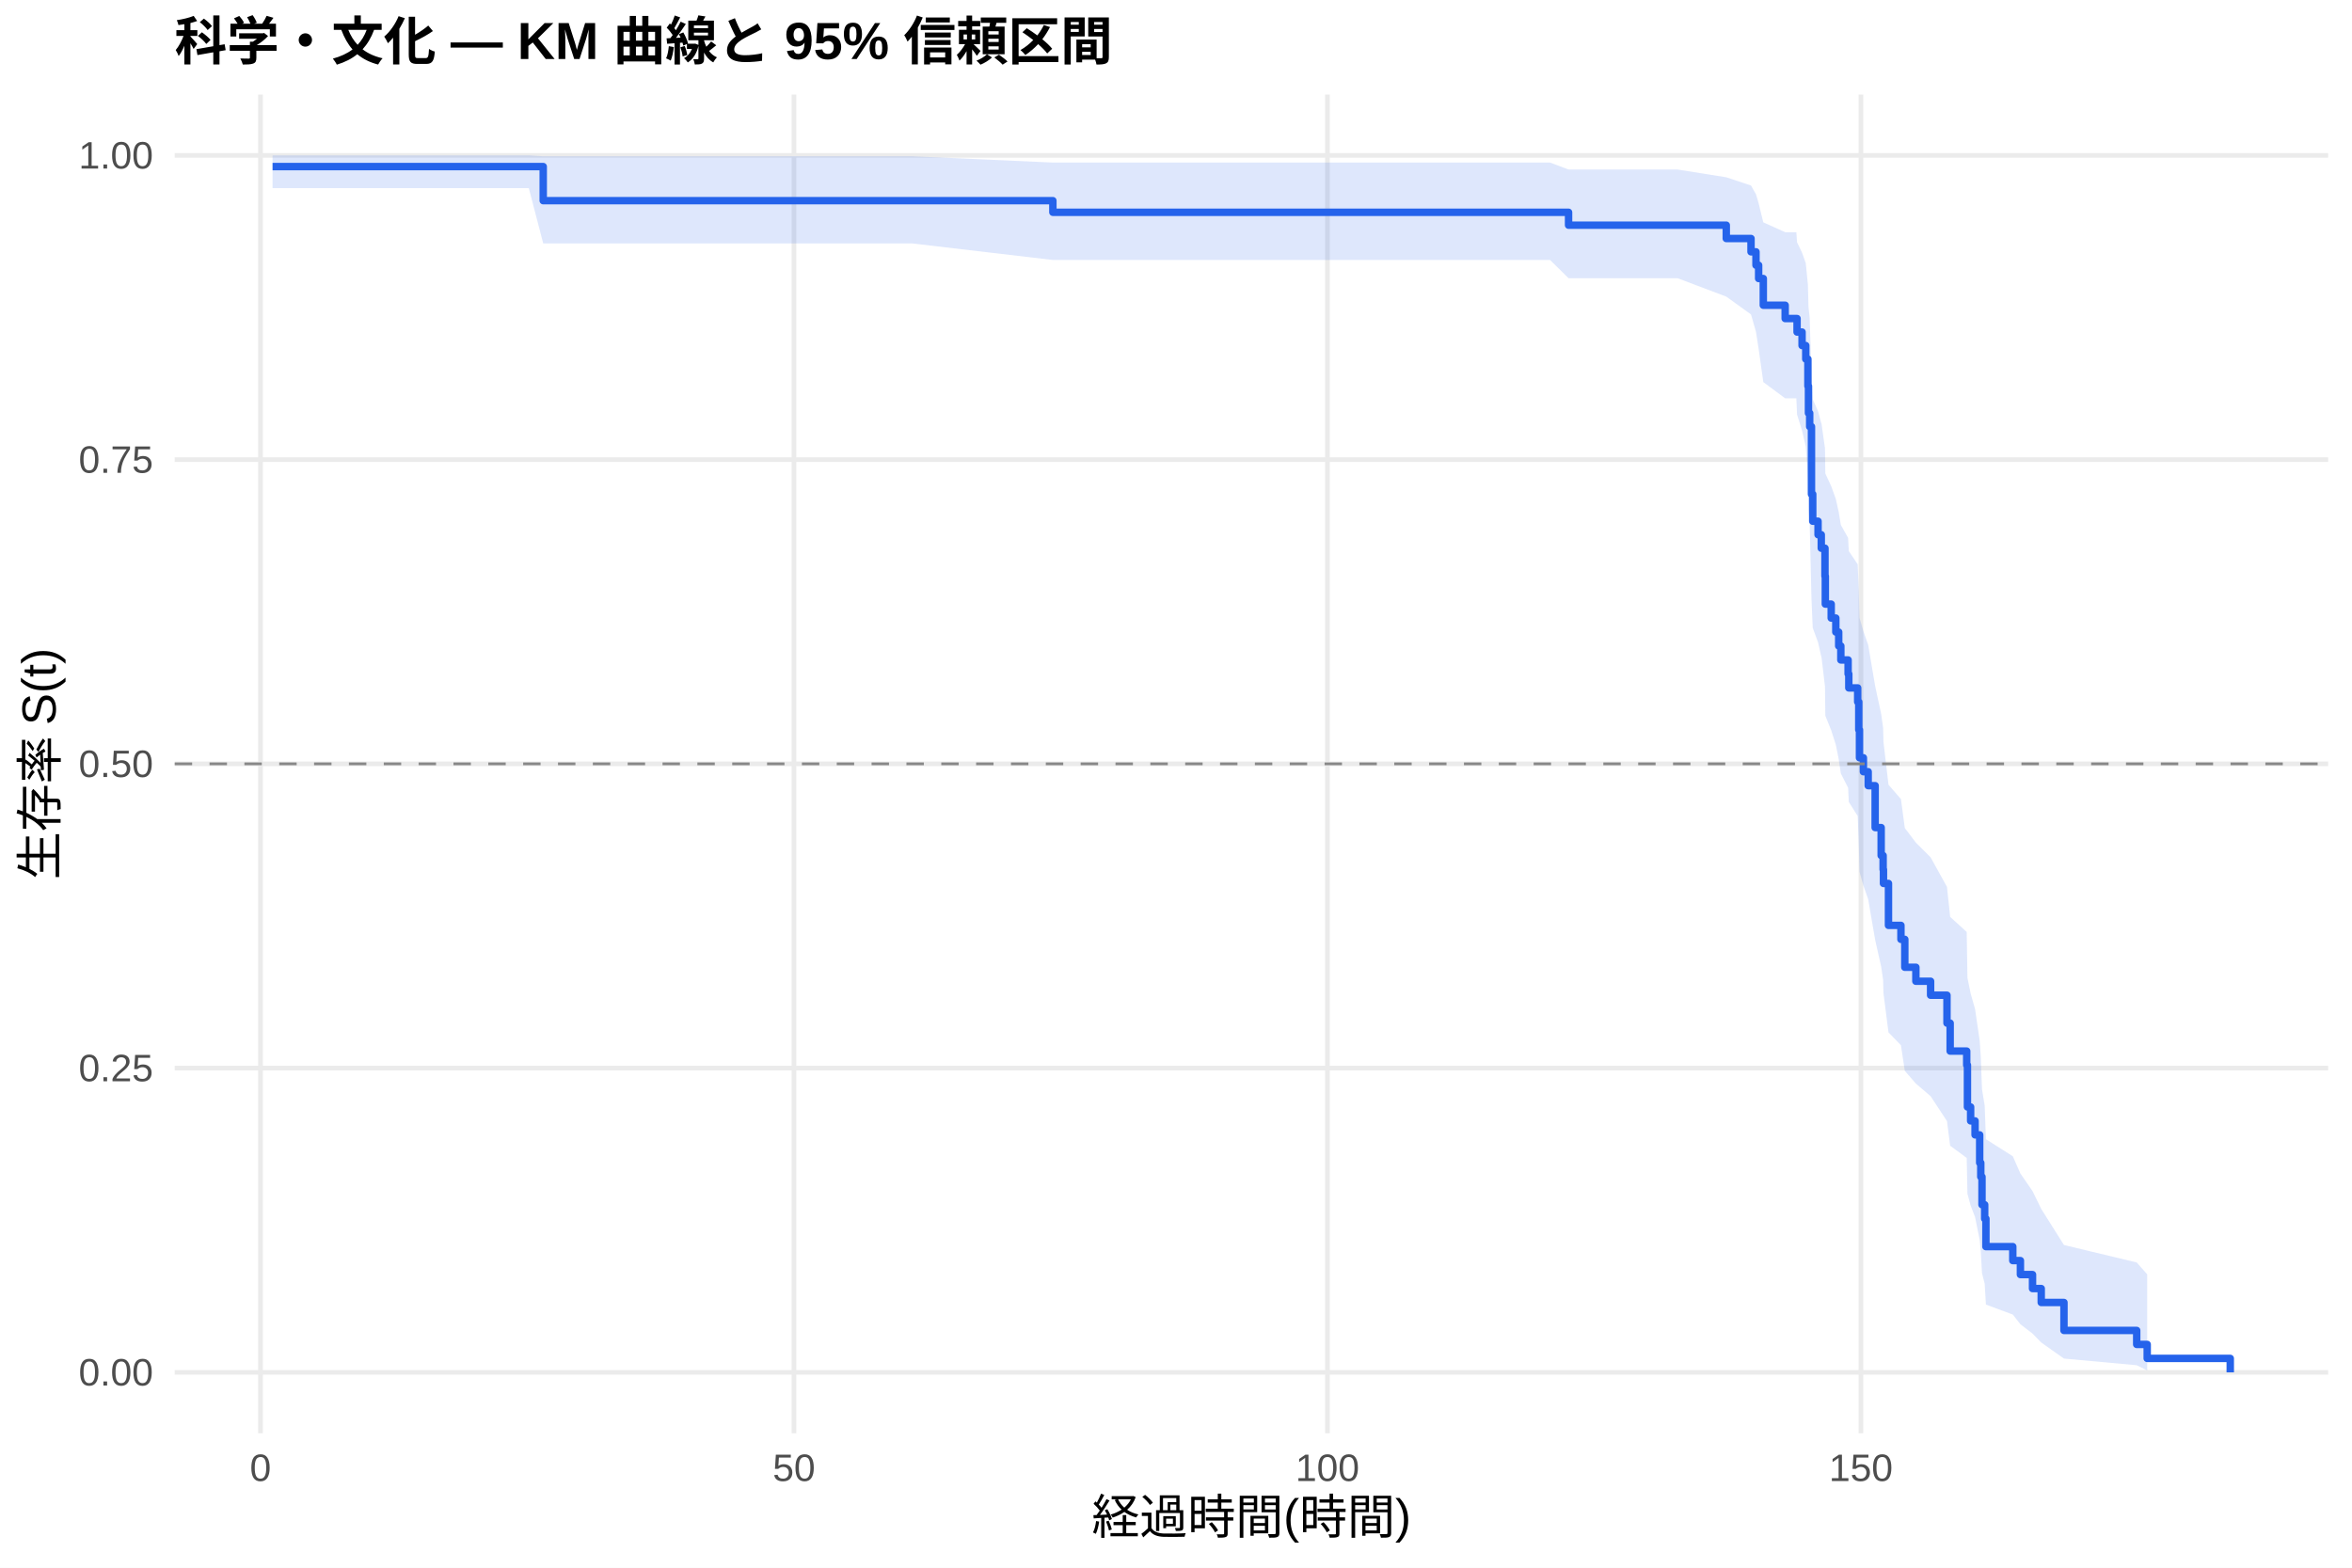
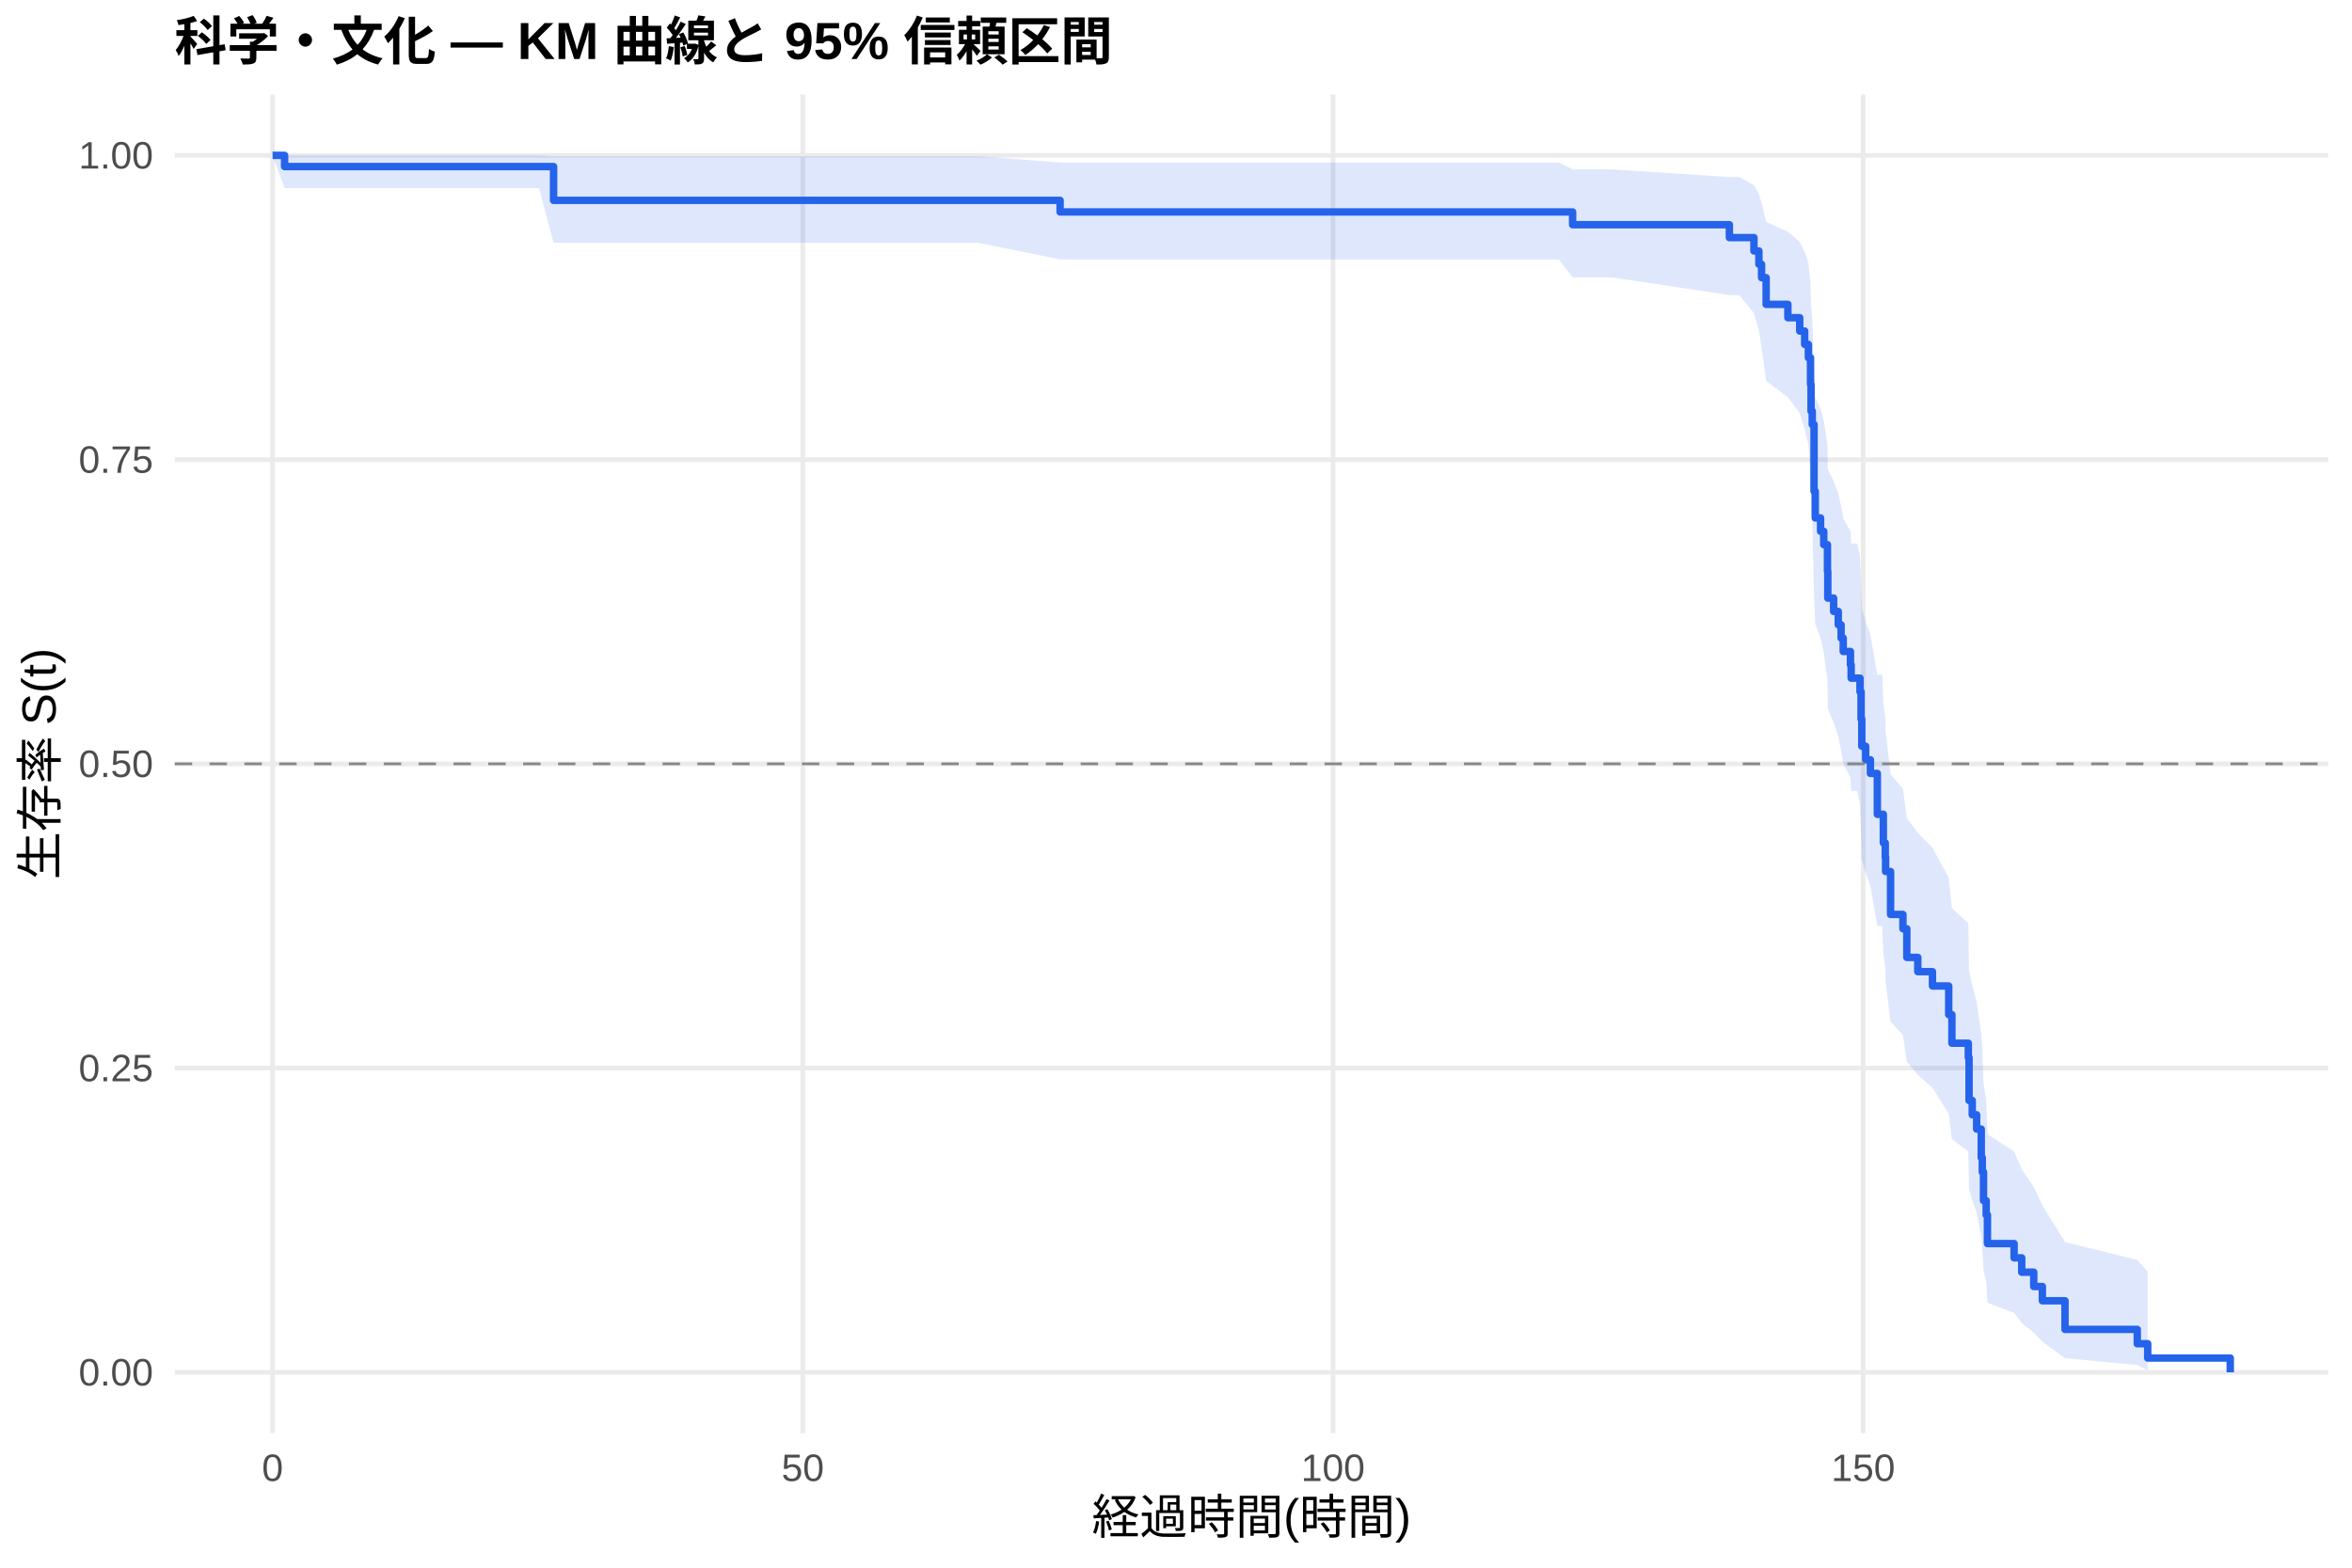
<svg xmlns="http://www.w3.org/2000/svg" width="540.00pt" height="360.00pt" viewBox="0 0 540.00 360.00">
  <g class="svglite">
    <defs>
      <style type="text/css">
    .svglite line, .svglite polyline, .svglite polygon, .svglite path, .svglite rect, .svglite circle {
      fill: none;
      stroke: #000000;
      stroke-linecap: round;
      stroke-linejoin: round;
      stroke-miterlimit: 10.00;
    }
    .svglite text {
      white-space: pre;
    }
    .svglite g.glyphgroup path {
      fill: inherit;
      stroke: none;
    }
  </style>
    </defs>
    <rect width="100%" height="100%" style="stroke: none; fill: #FFFFFF;" />
    <defs>
      <clipPath id="cpMC4wMHw1NDAuMDB8MC4wMHwzNjAuMDA=">
        <rect x="0.00" y="0.00" width="540.00" height="360.00" />
      </clipPath>
    </defs>
    <g clip-path="url(#cpMC4wMHw1NDAuMDB8MC4wMHwzNjAuMDA=)">
      <rect x="0" y="0.00" width="540.00" height="360.00" style="stroke-width: 1.07; stroke: none; fill: #FFFFFF;" />
    </g>
    <defs>
      <clipPath id="cpNDAuMTF8NTM0LjUyfDIxLjcxfDMyOS4xMg==">
        <rect x="40.11" y="21.71" width="494.41" height="307.41" />
      </clipPath>
    </defs>
    <g clip-path="url(#cpNDAuMTF8NTM0LjUyfDIxLjcxfDMyOS4xMg==)">
      <polyline points="40.11,315.14 534.52,315.14 " style="stroke-width: 1.07; stroke: #EBEBEB; stroke-linecap: butt;" />
      <polyline points="40.11,245.28 534.52,245.28 " style="stroke-width: 1.07; stroke: #EBEBEB; stroke-linecap: butt;" />
      <polyline points="40.11,175.41 534.52,175.41 " style="stroke-width: 1.07; stroke: #EBEBEB; stroke-linecap: butt;" />
      <polyline points="40.11,105.55 534.52,105.55 " style="stroke-width: 1.07; stroke: #EBEBEB; stroke-linecap: butt;" />
      <polyline points="40.11,35.68 534.52,35.68 " style="stroke-width: 1.07; stroke: #EBEBEB; stroke-linecap: butt;" />
-       <polyline points="59.81,329.12 59.81,21.71 " style="stroke-width: 1.07; stroke: #EBEBEB; stroke-linecap: butt;" />
-       <polyline points="182.29,329.12 182.29,21.71 " style="stroke-width: 1.07; stroke: #EBEBEB; stroke-linecap: butt;" />
-       <polyline points="304.77,329.12 304.77,21.71 " style="stroke-width: 1.07; stroke: #EBEBEB; stroke-linecap: butt;" />
-       <polyline points="427.25,329.12 427.25,21.71 " style="stroke-width: 1.07; stroke: #EBEBEB; stroke-linecap: butt;" />
-       <polygon points="62.58,35.68 107.90,35.68 121.41,35.68 124.72,35.89 209.44,35.89 241.73,37.33 269.33,37.33 281.78,37.33 319.38,37.33 331.06,37.33 343.51,37.33 355.88,37.33 360.13,38.93 385.16,38.93 396.34,40.71 402.02,42.61 403.16,44.61 403.77,46.69 404.84,51.06 409.86,53.32 412.43,53.32 412.59,55.65 413.74,58.03 414.59,60.44 415.08,65.38 415.21,70.44 415.49,73.02 415.90,86.24 416.19,91.68 417.41,94.43 418.15,97.20 418.19,97.20 419.00,102.92 419.08,108.72 420.43,111.65 421.49,114.60 422.15,117.56 422.64,120.54 424.31,123.53 424.47,126.55 426.51,129.58 426.76,135.68 426.92,141.85 427.82,144.96 428.92,148.09 430.52,157.55 431.90,163.94 432.35,167.16 432.43,170.39 433.58,180.20 436.44,183.50 437.33,190.15 439.87,193.50 443.25,196.87 447.01,203.67 447.74,210.55 451.54,214.02 451.71,224.56 452.44,228.13 453.46,231.72 454.52,238.98 454.77,242.66 455.05,250.12 455.67,253.90 455.95,261.60 462.12,265.52 463.87,269.49 466.65,273.52 468.65,277.61 473.87,285.90 490.57,289.91 492.98,292.63 492.98,314.69 490.57,313.51 473.87,311.98 468.65,308.29 466.65,306.24 463.87,304.10 462.12,301.87 455.95,299.58 455.67,294.81 455.05,292.36 454.77,287.32 454.52,284.75 453.46,279.50 452.44,276.83 451.71,274.14 451.54,265.90 447.74,263.10 447.01,257.45 443.25,251.72 439.87,248.83 437.33,245.91 436.44,240.03 433.58,237.07 432.43,228.07 432.35,225.03 431.90,221.98 430.52,215.84 428.92,206.50 427.82,203.35 426.92,200.19 426.76,193.82 426.51,187.39 424.47,184.15 424.31,180.90 422.64,177.62 422.15,174.33 421.49,171.03 420.43,167.70 419.08,164.36 419.00,157.62 418.19,150.81 418.15,150.81 417.41,147.50 416.19,144.18 415.90,137.48 415.49,120.35 415.21,116.85 415.08,109.77 414.59,102.57 413.74,98.91 412.59,95.21 412.43,91.47 409.86,91.47 404.84,87.74 403.77,80.12 403.16,76.20 402.02,72.21 396.34,68.11 385.16,63.89 360.13,63.89 355.88,59.70 343.51,59.70 331.06,59.70 319.38,59.70 281.78,59.70 269.33,59.70 241.73,59.70 209.44,55.90 124.72,55.90 121.41,43.20 107.90,43.20 62.58,43.20 " style="stroke-width: 0.00; stroke: none; stroke-linecap: butt; fill: #2563EB; fill-opacity: 0.15;" />
-       <polyline points="62.58,35.68 107.90,35.68 121.41,35.68 124.72,35.89 209.44,35.89 241.73,37.33 269.33,37.33 281.78,37.33 319.38,37.33 331.06,37.33 343.51,37.33 355.88,37.33 360.13,38.93 385.16,38.93 396.34,40.71 402.02,42.61 403.16,44.61 403.77,46.69 404.84,51.06 409.86,53.32 412.43,53.32 412.59,55.65 413.74,58.03 414.59,60.44 415.08,65.38 415.21,70.44 415.49,73.02 415.90,86.24 416.19,91.68 417.41,94.43 418.15,97.20 418.19,97.20 419.00,102.92 419.08,108.72 420.43,111.65 421.49,114.60 422.15,117.56 422.64,120.54 424.31,123.53 424.47,126.55 426.51,129.58 426.76,135.68 426.92,141.85 427.82,144.96 428.92,148.09 430.52,157.55 431.90,163.94 432.35,167.16 432.43,170.39 433.58,180.20 436.44,183.50 437.33,190.15 439.87,193.50 443.25,196.87 447.01,203.67 447.74,210.55 451.54,214.02 451.71,224.56 452.44,228.13 453.46,231.72 454.52,238.98 454.77,242.66 455.05,250.12 455.67,253.90 455.95,261.60 462.12,265.52 463.87,269.49 466.65,273.52 468.65,277.61 473.87,285.90 490.57,289.91 492.98,292.63 " style="stroke-width: 1.07; stroke: none; stroke-linecap: butt;" />
-       <polyline points="492.98,314.69 490.57,313.51 473.87,311.98 468.65,308.29 466.65,306.24 463.87,304.10 462.12,301.87 455.95,299.58 455.67,294.81 455.05,292.36 454.77,287.32 454.52,284.75 453.46,279.50 452.44,276.83 451.71,274.14 451.54,265.90 447.74,263.10 447.01,257.45 443.25,251.72 439.87,248.83 437.33,245.91 436.44,240.03 433.58,237.07 432.43,228.07 432.35,225.03 431.90,221.98 430.52,215.84 428.92,206.50 427.82,203.35 426.92,200.19 426.76,193.82 426.51,187.39 424.47,184.15 424.31,180.90 422.64,177.62 422.15,174.33 421.49,171.03 420.43,167.70 419.08,164.36 419.00,157.62 418.19,150.81 418.15,150.81 417.41,147.50 416.19,144.18 415.90,137.48 415.49,120.35 415.21,116.85 415.08,109.77 414.59,102.57 413.74,98.91 412.59,95.21 412.43,91.47 409.86,91.47 404.84,87.74 403.77,80.12 403.16,76.20 402.02,72.21 396.34,68.11 385.16,63.89 360.13,63.89 355.88,59.70 343.51,59.70 331.06,59.70 319.38,59.70 281.78,59.70 269.33,59.70 241.73,59.70 209.44,55.90 124.72,55.90 121.41,43.20 107.90,43.20 62.58,43.20 " style="stroke-width: 1.07; stroke: none; stroke-linecap: butt;" />
-       <polyline points="62.58,38.25 107.90,38.25 107.90,38.25 121.41,38.25 121.41,38.25 124.72,38.25 124.72,46.08 209.44,46.08 209.44,46.08 241.73,46.08 241.73,48.75 269.33,48.75 269.33,48.75 281.78,48.75 281.78,48.75 319.38,48.75 319.38,48.75 331.06,48.75 331.06,48.75 343.51,48.75 343.51,48.75 355.88,48.75 355.88,48.75 360.13,48.75 360.13,51.71 385.16,51.71 385.16,51.71 396.34,51.71 396.34,54.77 402.02,54.77 402.02,57.83 403.16,57.83 403.16,60.90 403.77,60.90 403.77,63.96 404.84,63.96 404.84,70.09 409.86,70.09 409.86,73.15 412.43,73.15 412.43,73.15 412.59,73.15 412.59,76.25 413.74,76.25 413.74,79.35 414.59,79.35 414.59,82.46 415.08,82.46 415.08,88.66 415.21,88.66 415.21,94.87 415.49,94.87 415.49,97.97 415.90,97.97 415.90,113.48 416.19,113.48 416.19,119.69 417.41,119.69 417.41,122.79 418.15,122.79 418.15,125.89 418.19,125.89 418.19,125.89 419.00,125.89 419.00,132.31 419.08,132.31 419.08,138.72 420.43,138.72 420.43,141.93 421.49,141.93 421.49,145.14 422.15,145.14 422.15,148.34 422.64,148.34 422.64,151.55 424.31,151.55 424.31,154.76 424.47,154.76 424.47,157.97 426.51,157.97 426.51,161.18 426.76,161.18 426.76,167.59 426.92,167.59 426.92,174.01 427.82,174.01 427.82,177.21 428.92,177.21 428.92,180.42 430.52,180.42 430.52,190.04 431.90,190.04 431.90,196.46 432.35,196.46 432.35,199.67 432.43,199.67 432.43,202.87 433.58,202.87 433.58,212.50 436.44,212.50 436.44,215.71 437.33,215.71 437.33,222.12 439.87,222.12 439.87,225.33 443.25,225.33 443.25,228.54 447.01,228.54 447.01,234.95 447.74,234.95 447.74,241.37 451.54,241.37 451.54,244.57 451.71,244.57 451.71,254.20 452.44,254.20 452.44,257.40 453.46,257.40 453.46,260.61 454.52,260.61 454.52,267.03 454.77,267.03 454.77,270.24 455.05,270.24 455.05,276.65 455.67,276.65 455.67,279.86 455.95,279.86 455.95,286.27 462.12,286.27 462.12,289.48 463.87,289.48 463.87,292.69 466.65,292.69 466.65,295.90 468.65,295.90 468.65,299.10 473.87,299.10 473.87,305.52 490.57,305.52 490.57,308.73 492.98,308.73 492.98,311.94 512.05,311.94 512.05,315.14 " style="stroke-width: 1.71; stroke: #2563EB; stroke-linecap: butt;" />
+       <polyline points="62.58,329.12 62.58,21.71 " style="stroke-width: 1.07; stroke: #EBEBEB; stroke-linecap: butt;" />
+       <polyline points="184.31,329.12 184.31,21.71 " style="stroke-width: 1.07; stroke: #EBEBEB; stroke-linecap: butt;" />
+       <polyline points="306.04,329.12 306.04,21.71 " style="stroke-width: 1.07; stroke: #EBEBEB; stroke-linecap: butt;" />
+       <polyline points="427.77,329.12 427.77,21.71 " style="stroke-width: 1.07; stroke: #EBEBEB; stroke-linecap: butt;" />
+       <polygon points="62.58,35.68 65.34,35.68 123.77,35.68 127.10,35.89 137.20,35.89 224.69,35.89 243.39,37.32 284.21,37.32 296.59,37.32 333.96,37.32 345.56,37.32 357.94,37.32 361.06,38.91 370.23,38.91 397.05,40.66 399.33,40.66 402.69,42.55 403.83,44.54 404.44,46.61 405.49,50.96 410.48,53.23 413.20,55.54 414.34,57.89 415.19,60.28 415.68,65.16 415.80,70.17 416.08,72.72 416.49,85.79 416.77,91.17 417.99,93.88 418.72,96.61 419.57,102.13 419.65,107.72 420.99,110.53 422.05,113.36 422.70,116.21 423.19,119.07 424.85,121.94 425.01,124.83 426.43,124.83 427.04,127.78 427.28,133.72 427.45,139.71 428.34,142.73 429.43,145.77 431.02,154.96 432.15,154.96 432.40,161.40 432.84,164.64 432.92,167.91 434.06,177.80 436.90,181.14 437.79,187.87 440.31,191.26 443.68,194.68 447.41,201.57 448.14,208.54 451.91,212.06 452.08,222.77 452.81,226.39 453.82,230.04 454.88,237.42 455.12,241.16 455.40,248.75 456.01,252.61 456.30,260.45 462.42,264.44 464.17,268.49 466.93,272.60 468.91,276.77 474.11,285.23 490.70,289.33 493.10,292.10 493.10,314.67 490.70,313.47 474.11,311.89 468.91,308.11 466.93,306.01 464.17,303.80 462.42,301.51 456.30,299.15 456.01,294.25 455.40,291.72 455.12,286.53 454.88,283.88 453.82,278.47 452.81,275.72 452.08,272.94 451.91,264.44 448.14,261.56 447.41,255.72 443.68,249.80 440.31,246.80 437.79,243.79 436.90,237.70 434.06,234.63 432.92,225.30 432.84,222.16 432.40,218.99 432.15,212.61 431.02,212.61 429.43,203.46 428.34,200.39 427.45,197.29 427.28,191.07 427.04,184.78 426.43,181.61 425.01,181.61 424.85,178.50 423.19,175.37 422.70,172.23 422.05,169.08 420.99,165.91 419.65,162.73 419.57,156.31 418.72,149.83 417.99,146.56 416.77,143.27 416.49,136.65 416.08,119.72 415.80,116.26 415.68,109.27 415.19,102.15 414.34,98.54 413.20,94.89 410.48,91.20 405.49,87.46 404.44,79.81 403.83,75.89 402.69,71.88 399.33,67.76 397.05,67.76 370.23,63.71 361.06,63.71 357.94,59.57 345.56,59.57 333.96,59.57 296.59,59.57 284.21,59.57 243.39,59.57 224.69,55.76 137.20,55.76 127.10,55.76 123.77,43.20 65.34,43.20 62.58,35.68 " style="stroke-width: 0.00; stroke: none; stroke-linecap: butt; fill: #2563EB; fill-opacity: 0.15;" />
+       <polyline points="62.58,35.68 65.34,35.68 123.77,35.68 127.10,35.89 137.20,35.89 224.69,35.89 243.39,37.32 284.21,37.32 296.59,37.32 333.96,37.32 345.56,37.32 357.94,37.32 361.06,38.91 370.23,38.91 397.05,40.66 399.33,40.66 402.69,42.55 403.83,44.54 404.44,46.61 405.49,50.96 410.48,53.23 413.20,55.54 414.34,57.89 415.19,60.28 415.68,65.16 415.80,70.17 416.08,72.72 416.49,85.79 416.77,91.17 417.99,93.88 418.72,96.61 419.57,102.13 419.65,107.72 420.99,110.53 422.05,113.36 422.70,116.21 423.19,119.07 424.85,121.94 425.01,124.83 426.43,124.83 427.04,127.78 427.28,133.72 427.45,139.71 428.34,142.73 429.43,145.77 431.02,154.96 432.15,154.96 432.40,161.40 432.84,164.64 432.92,167.91 434.06,177.80 436.90,181.14 437.79,187.87 440.31,191.26 443.68,194.68 447.41,201.57 448.14,208.54 451.91,212.06 452.08,222.77 452.81,226.39 453.82,230.04 454.88,237.42 455.12,241.16 455.40,248.75 456.01,252.61 456.30,260.45 462.42,264.44 464.17,268.49 466.93,272.60 468.91,276.77 474.11,285.23 490.70,289.33 493.10,292.10 " style="stroke-width: 1.07; stroke: none; stroke-linecap: butt;" />
+       <polyline points="493.10,314.67 490.70,313.47 474.11,311.89 468.91,308.11 466.93,306.01 464.17,303.80 462.42,301.51 456.30,299.15 456.01,294.25 455.40,291.72 455.12,286.53 454.88,283.88 453.82,278.47 452.81,275.72 452.08,272.94 451.91,264.44 448.14,261.56 447.41,255.72 443.68,249.80 440.31,246.80 437.79,243.79 436.90,237.70 434.06,234.63 432.92,225.30 432.84,222.16 432.40,218.99 432.15,212.61 431.02,212.61 429.43,203.46 428.34,200.39 427.45,197.29 427.28,191.07 427.04,184.78 426.43,181.61 425.01,181.61 424.85,178.50 423.19,175.37 422.70,172.23 422.05,169.08 420.99,165.91 419.65,162.73 419.57,156.31 418.72,149.83 417.99,146.56 416.77,143.27 416.49,136.65 416.08,119.72 415.80,116.26 415.68,109.27 415.19,102.15 414.34,98.54 413.20,94.89 410.48,91.20 405.49,87.46 404.44,79.81 403.83,75.89 402.69,71.88 399.33,67.76 397.05,67.76 370.23,63.71 361.06,63.71 357.94,59.57 345.56,59.57 333.96,59.57 296.59,59.57 284.21,59.57 243.39,59.57 224.69,55.76 137.20,55.76 127.10,55.76 123.77,43.20 65.34,43.20 62.58,35.68 " style="stroke-width: 1.07; stroke: none; stroke-linecap: butt;" />
+       <polyline points="62.58,35.68 65.34,35.68 65.34,38.25 123.77,38.25 123.77,38.25 127.10,38.25 127.10,46.01 137.20,46.01 137.20,46.01 224.69,46.01 224.69,46.01 243.39,46.01 243.39,48.67 284.21,48.67 284.21,48.67 296.59,48.67 296.59,48.67 333.96,48.67 333.96,48.67 345.56,48.67 345.56,48.67 357.94,48.67 357.94,48.67 361.06,48.67 361.06,51.60 370.23,51.60 370.23,51.60 397.05,51.60 397.05,54.56 399.33,54.56 399.33,54.56 402.69,54.56 402.69,57.63 403.83,57.63 403.83,60.69 404.44,60.69 404.44,63.76 405.49,63.76 405.49,69.89 410.48,69.89 410.48,72.96 413.20,72.96 413.20,76.02 414.34,76.02 414.34,79.09 415.19,79.09 415.19,82.15 415.68,82.15 415.68,88.29 415.80,88.29 415.80,94.42 416.08,94.42 416.08,97.48 416.49,97.48 416.49,112.81 416.77,112.81 416.77,118.94 417.99,118.94 417.99,122.01 418.72,122.01 418.72,125.07 419.57,125.07 419.57,131.20 419.65,131.20 419.65,137.34 420.99,137.34 420.99,140.40 422.05,140.40 422.05,143.47 422.70,143.47 422.70,146.53 423.19,146.53 423.19,149.60 424.85,149.60 424.85,152.66 425.01,152.66 425.01,155.73 426.43,155.73 426.43,155.73 427.04,155.73 427.04,158.85 427.28,158.85 427.28,165.11 427.45,165.11 427.45,171.36 428.34,171.36 428.34,174.48 429.43,174.48 429.43,177.61 431.02,177.61 431.02,186.99 432.15,186.99 432.15,186.99 432.40,186.99 432.40,193.56 432.84,193.56 432.84,196.84 432.92,196.84 432.92,200.13 434.06,200.13 434.06,209.99 436.90,209.99 436.90,213.28 437.79,213.28 437.79,219.85 440.31,219.85 440.31,223.13 443.68,223.13 443.68,226.42 447.41,226.42 447.41,232.99 448.14,232.99 448.14,239.56 451.91,239.56 451.91,242.85 452.08,242.85 452.08,252.71 452.81,252.71 452.81,255.99 453.82,255.99 453.82,259.28 454.88,259.28 454.88,265.85 455.12,265.85 455.12,269.14 455.40,269.14 455.40,275.71 456.01,275.71 456.01,279.00 456.30,279.00 456.30,285.57 462.42,285.57 462.42,288.85 464.17,288.85 464.17,292.14 466.93,292.14 466.93,295.43 468.91,295.43 468.91,298.71 474.11,298.71 474.11,305.28 490.70,305.28 490.70,308.57 493.10,308.57 493.10,311.86 512.05,311.86 512.05,315.14 " style="stroke-width: 1.71; stroke: #2563EB; stroke-linecap: butt;" />
      <line x1="40.11" y1="175.41" x2="534.52" y2="175.41" style="stroke-width: 0.64; stroke: #888888; stroke-dasharray: 4.00,4.00; stroke-linecap: butt;" />
    </g>
    <g clip-path="url(#cpMC4wMHw1NDAuMDB8MC4wMHwzNjAuMDA=)">
      <text x="35.18" y="318.17" text-anchor="end" style="font-size: 8.80px;fill: #4D4D4D; font-family: &quot;Liberation Sans&quot;;" textLength="17.11px" lengthAdjust="spacingAndGlyphs">0.00</text>
      <text x="35.18" y="248.30" text-anchor="end" style="font-size: 8.80px;fill: #4D4D4D; font-family: &quot;Liberation Sans&quot;;" textLength="17.11px" lengthAdjust="spacingAndGlyphs">0.25</text>
      <text x="35.18" y="178.44" text-anchor="end" style="font-size: 8.80px;fill: #4D4D4D; font-family: &quot;Liberation Sans&quot;;" textLength="17.11px" lengthAdjust="spacingAndGlyphs">0.50</text>
      <text x="35.18" y="108.57" text-anchor="end" style="font-size: 8.80px;fill: #4D4D4D; font-family: &quot;Liberation Sans&quot;;" textLength="17.11px" lengthAdjust="spacingAndGlyphs">0.75</text>
      <text x="35.18" y="38.71" text-anchor="end" style="font-size: 8.80px;fill: #4D4D4D; font-family: &quot;Liberation Sans&quot;;" textLength="17.11px" lengthAdjust="spacingAndGlyphs">1.00</text>
-       <text x="59.81" y="340.10" text-anchor="middle" style="font-size: 8.80px;fill: #4D4D4D; font-family: &quot;Liberation Sans&quot;;" textLength="4.89px" lengthAdjust="spacingAndGlyphs">0</text>
-       <text x="182.29" y="340.10" text-anchor="middle" style="font-size: 8.80px;fill: #4D4D4D; font-family: &quot;Liberation Sans&quot;;" textLength="9.78px" lengthAdjust="spacingAndGlyphs">50</text>
-       <text x="304.77" y="340.10" text-anchor="middle" style="font-size: 8.80px;fill: #4D4D4D; font-family: &quot;Liberation Sans&quot;;" textLength="14.67px" lengthAdjust="spacingAndGlyphs">100</text>
-       <text x="427.25" y="340.10" text-anchor="middle" style="font-size: 8.80px;fill: #4D4D4D; font-family: &quot;Liberation Sans&quot;;" textLength="14.67px" lengthAdjust="spacingAndGlyphs">150</text>
+       <text x="62.58" y="340.10" text-anchor="middle" style="font-size: 8.80px;fill: #4D4D4D; font-family: &quot;Liberation Sans&quot;;" textLength="4.89px" lengthAdjust="spacingAndGlyphs">0</text>
+       <text x="184.31" y="340.10" text-anchor="middle" style="font-size: 8.80px;fill: #4D4D4D; font-family: &quot;Liberation Sans&quot;;" textLength="9.78px" lengthAdjust="spacingAndGlyphs">50</text>
+       <text x="306.04" y="340.10" text-anchor="middle" style="font-size: 8.80px;fill: #4D4D4D; font-family: &quot;Liberation Sans&quot;;" textLength="14.67px" lengthAdjust="spacingAndGlyphs">100</text>
+       <text x="427.77" y="340.10" text-anchor="middle" style="font-size: 8.80px;fill: #4D4D4D; font-family: &quot;Liberation Sans&quot;;" textLength="14.67px" lengthAdjust="spacingAndGlyphs">150</text>
      <text x="287.32" y="352.24" text-anchor="middle" style="font-size: 11.00px; font-family: &quot;Liberation Sans&quot;;" textLength="73.31px" lengthAdjust="spacingAndGlyphs">経過時間(時間)</text>
      <text transform="translate(13.05,175.41) rotate(-90)" text-anchor="middle" style="font-size: 11.00px; font-family: &quot;Liberation Sans&quot;;" textLength="53.78px" lengthAdjust="spacingAndGlyphs">生存率 S(t)</text>
      <text x="40.11" y="13.74" style="font-size: 12.00px; font-weight: bold; font-family: &quot;Liberation Sans&quot;;" textLength="215.33px" lengthAdjust="spacingAndGlyphs">科学・文化 — KM 曲線と 95% 信頼区間</text>
    </g>
  </g>
</svg>
